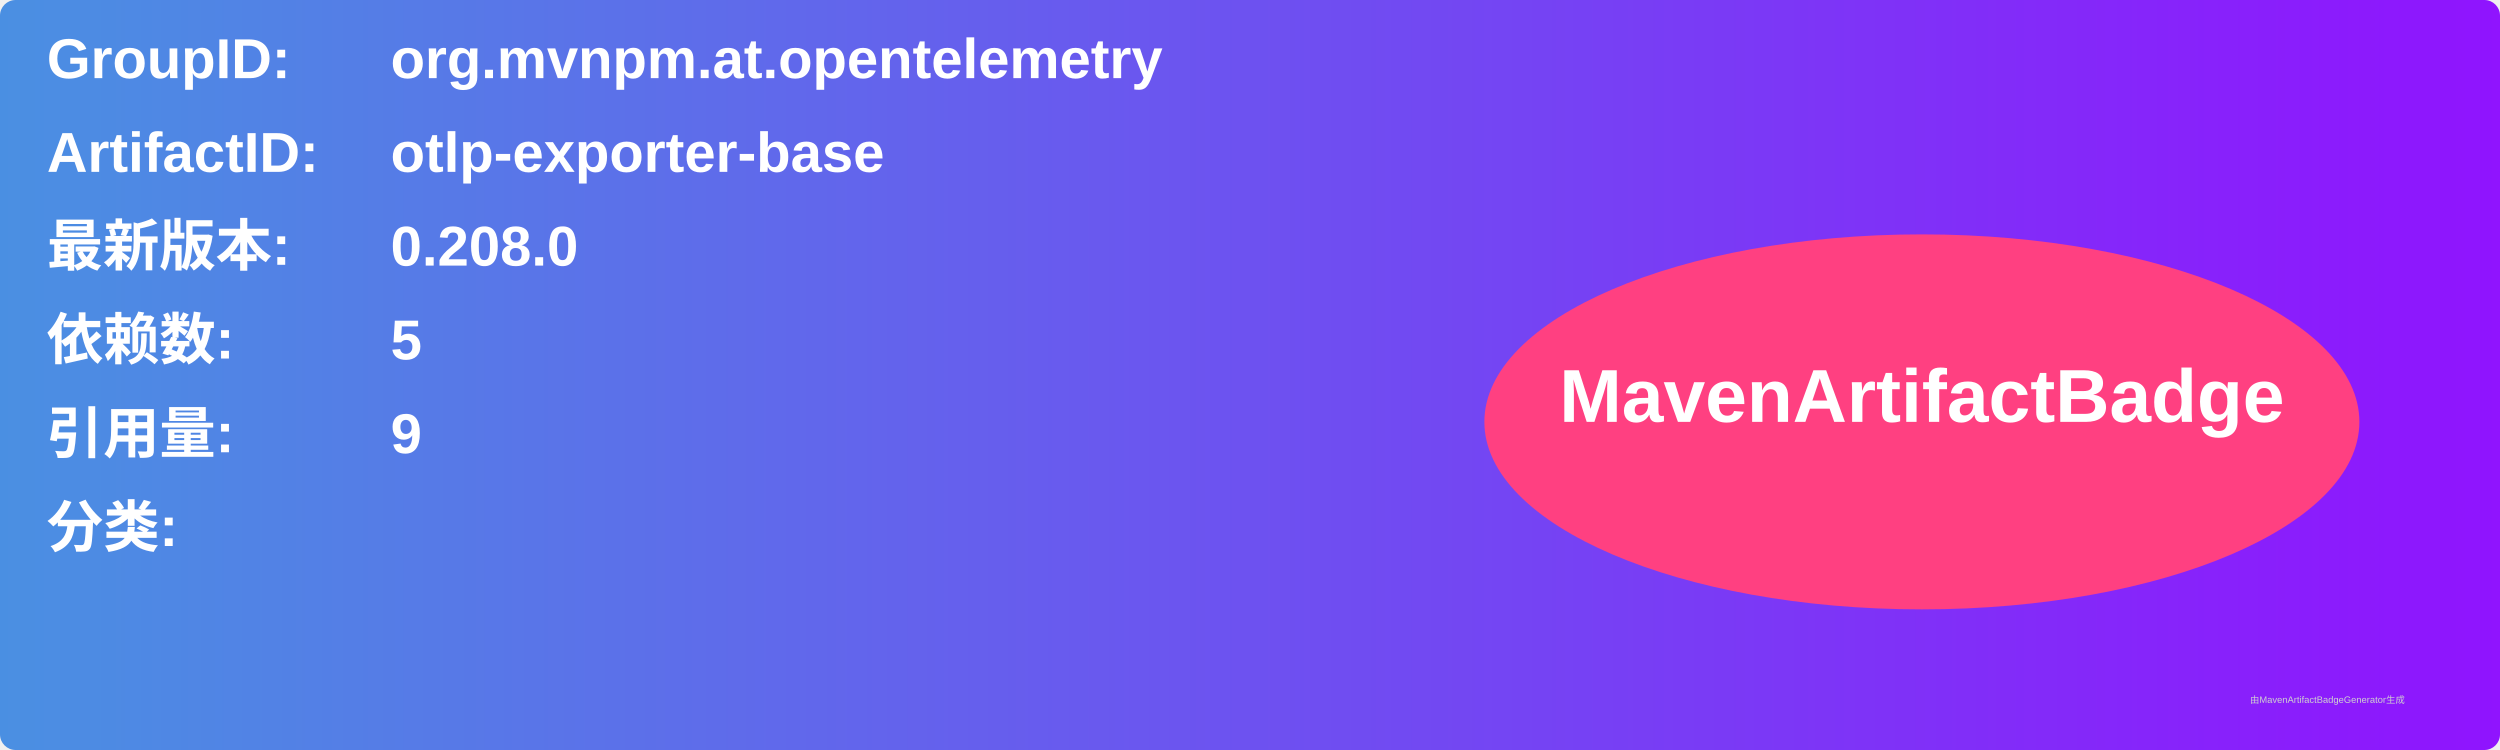
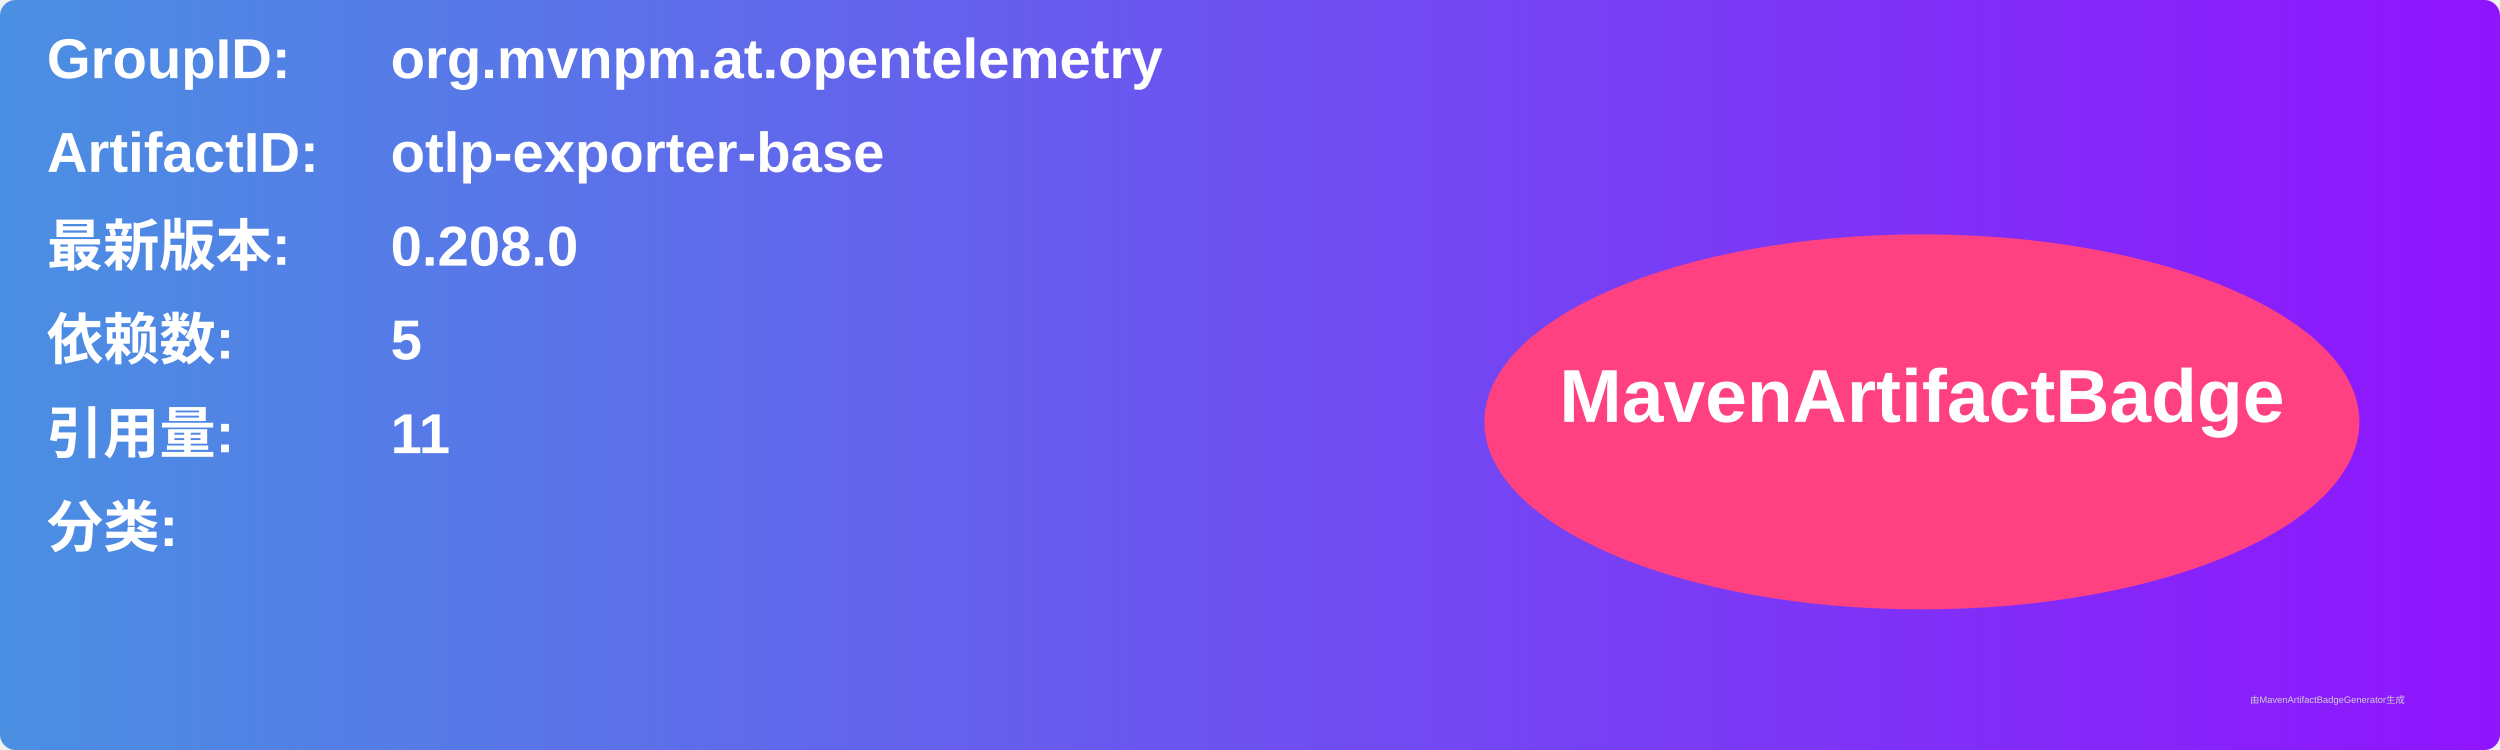
<svg xmlns="http://www.w3.org/2000/svg" width="800" height="240" viewBox="0 0 800 240">
  <linearGradient id="grad" x1="0%" y1="0%" x2="100%" y2="0%">
    <stop offset="0%" stop-color="#4a90e2" />
    <stop offset="100%" stop-color="#9013fe" />
  </linearGradient>
  <rect width="100%" height="100%" rx="5" ry="5" fill="url(#grad)" />
  <g transform="translate(15, 15)">
    <text x="0" y="10" font-family="Arial" font-size="18" fill="white" font-weight="bold" width="260">GroupID:</text>
    <text x="110" y="10" font-family="Arial" font-size="18" fill="white" font-weight="bold" width="460">org.mvnpm.at.opentelemetry</text>
    <text x="0" y="40" font-family="Arial" font-size="18" fill="white" font-weight="bold" width="260">ArtifactID:</text>
    <text x="110" y="40" font-family="Arial" font-size="18" fill="white" font-weight="bold" width="460">otlp-exporter-base</text>
    <text x="0" y="70" font-family="Arial" font-size="18" fill="white" font-weight="bold">最新版本:</text>
    <text x="110" y="70" font-family="Arial" font-size="18" fill="white" font-weight="bold">
      <tspan font-weight="bold">0.208.0</tspan>
    </text>
    <text x="0" y="100" font-family="Arial" font-size="18" fill="white" font-weight="bold">依赖数: </text>
    <text x="110" y="100" font-family="Arial" font-size="18" fill="white">
      <tspan font-weight="bold">5</tspan>
    </text>
    <text x="0" y="130" font-family="Arial" font-size="18" fill="white" font-weight="bold">引用量: </text>
    <text x="110" y="130" font-family="Arial" font-size="18" fill="white">
-       <tspan font-weight="bold">9</tspan>
+       <tspan font-weight="bold">11</tspan>
    </text>
    <text x="0" y="160" font-family="Arial" font-size="18" fill="white" font-weight="bold">分类:</text>
    <text x="10" y="190" font-family="Arial" font-size="10" fill="white">
      <tspan font-weight="bold" />
    </text>
    <ellipse cx="600" cy="120" rx="140" ry="60" fill="#ff4081" />
    <text x="600" y="120" text-anchor="middle" font-family="Arial" font-size="24" fill="white" font-weight="bold">MavenArtifactBadge</text>
  </g>
  <text x="720" y="225" font-family="Arial" font-size="3" fill="#d0d0d0">由MavenArtifactBadgeGenerator生成</text>
</svg>
